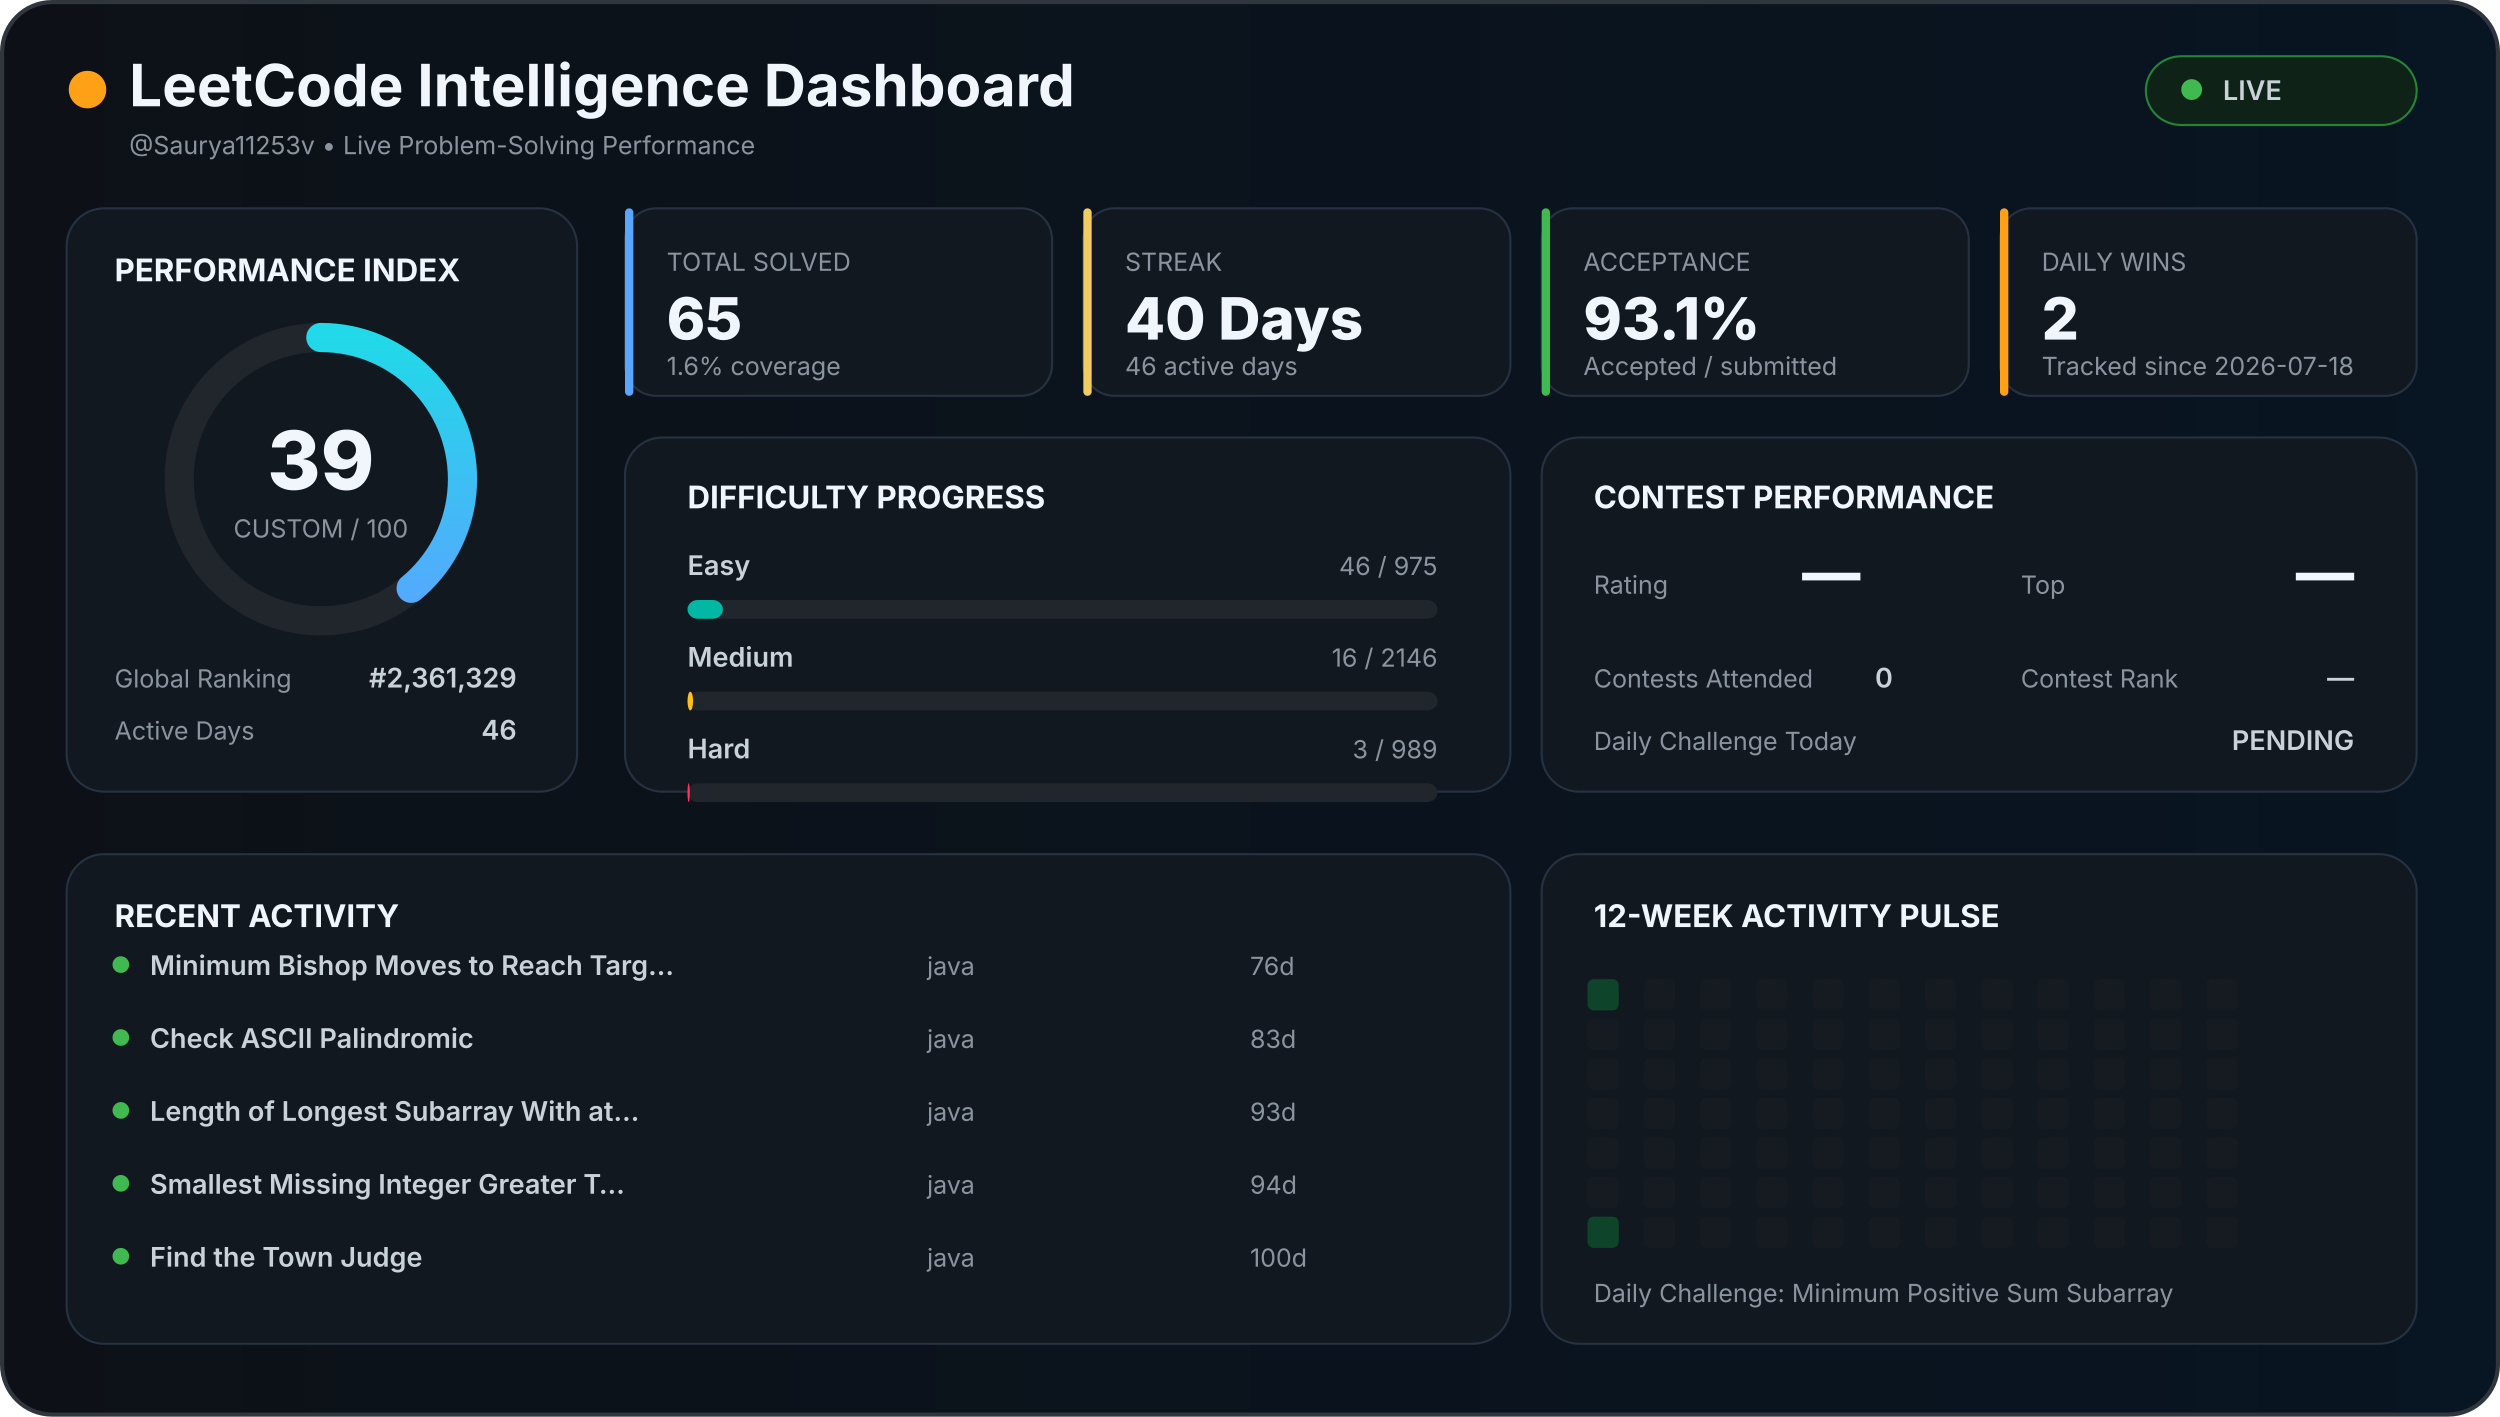
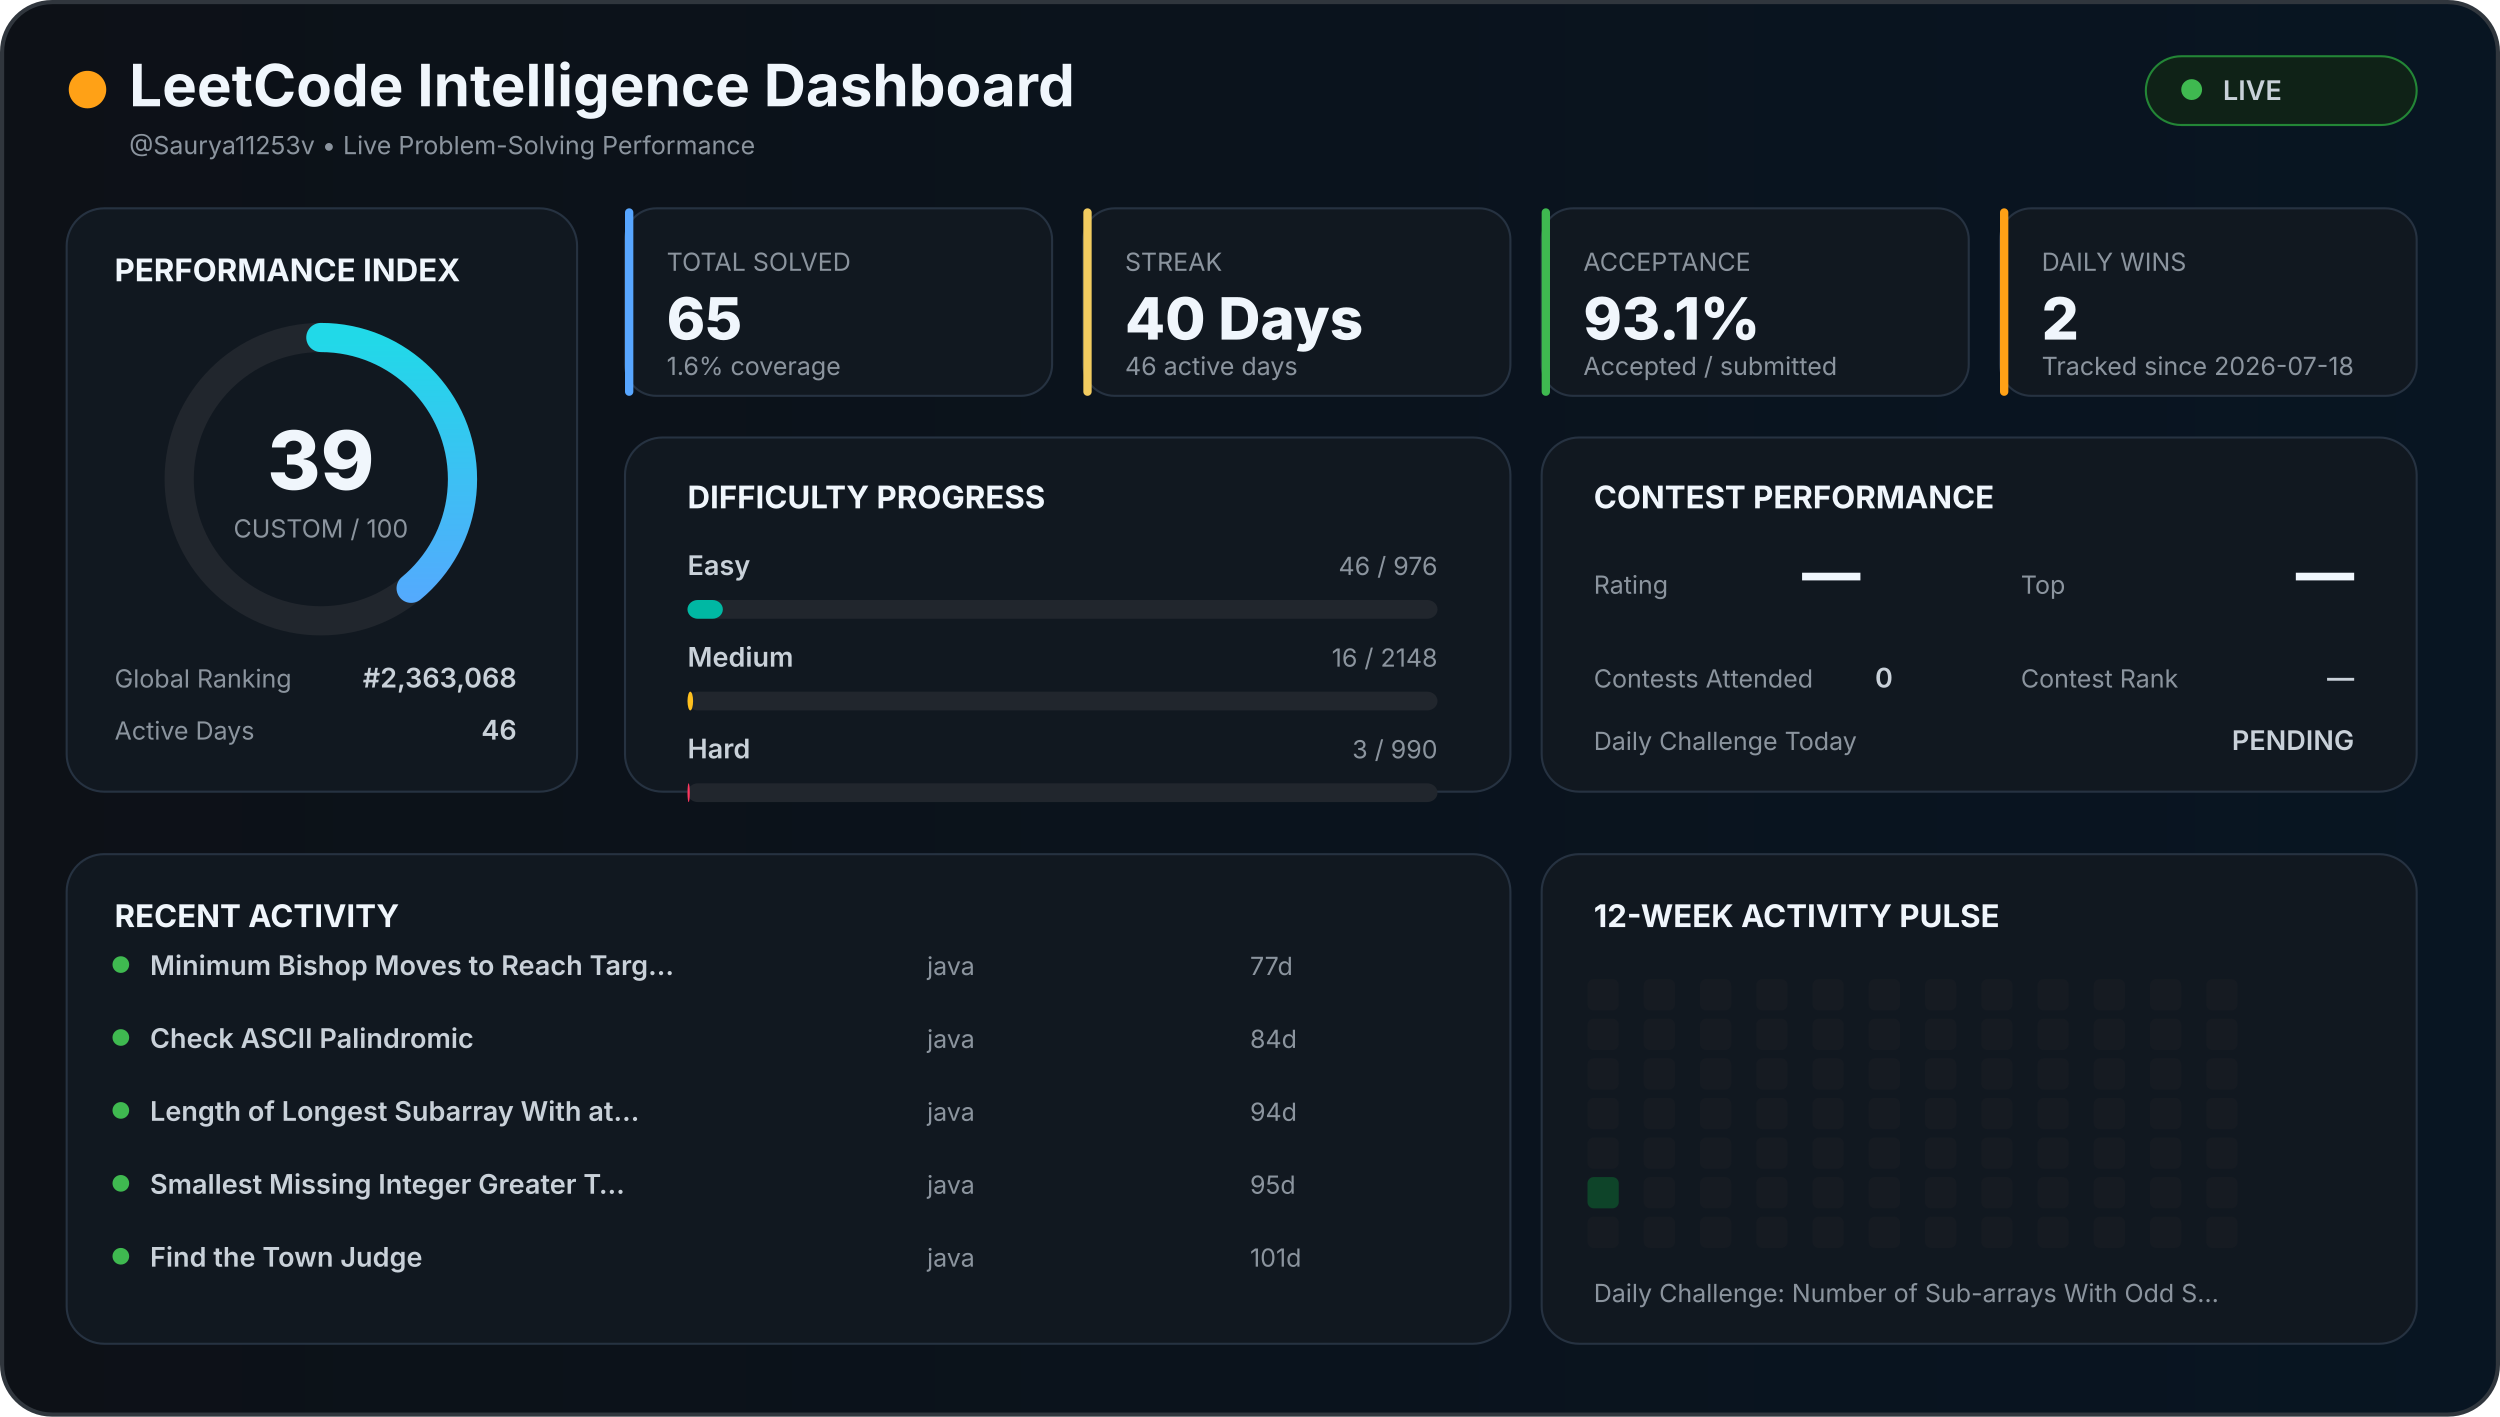
<svg xmlns="http://www.w3.org/2000/svg" width="1200" height="680" viewBox="0 0 1200 680">
  <defs>
    <linearGradient id="background" x1="0" x2="1">
      <stop offset="0%" stop-color="#0d1117" />
      <stop offset="100%" stop-color="#081522" />
    </linearGradient>
    <linearGradient id="accent" x1="0" x2="1">
      <stop stop-color="#58a6ff" />
      <stop offset="100%" stop-color="#21d9e8" />
    </linearGradient>
    <style>

    text {
      font-family:
        Inter,
        Arial,
        sans-serif;
    }

    .title {
      fill: #f0f6fc;
      font-size: 28px;
      font-weight: 700;
    }

    .section {
      fill: #f0f6fc;
      font-size: 15px;
      font-weight: 700;
    }

    .big {
      fill: #f0f6fc;
      font-size: 28px;
      font-weight: 800;
    }

    .normal {
      fill: #c9d1d9;
      font-size: 13px;
      font-weight: 600;
    }

    .muted {
      fill: #8b949e;
      font-size: 12px;
    }

    .score {
      fill: #f0f6fc;
      font-size: 39px;
      font-weight: 800;
    }

  </style>
  </defs>
  <rect x="1" y="1" width="1198" height="678" rx="24" fill="url(#background)" stroke="#30363d" stroke-width="2" />
  <circle cx="42" cy="43" r="9" fill="#ffa116" />
  <text x="62" y="51" class="title">
  LeetCode Intelligence Dashboard
</text>
  <text x="62" y="74" class="muted">
  @Saurya11253v • Live Problem-Solving Performance
</text>
  <rect x="1030" y="27" width="130" height="33" rx="17" fill="#0f2217" stroke="#238636" />
  <circle cx="1052" cy="43" r="5" fill="#3fb950" />
  <text x="1067" y="48" class="normal">
  LIVE
</text>
  <rect x="32" y="100" width="245" height="280" rx="18" fill="#111820" stroke="#263241" />
  <text x="55" y="135" class="section">
  PERFORMANCE INDEX
</text>
  <circle cx="154" cy="230" r="68" fill="none" stroke="#21262d" stroke-width="14" />
  <circle cx="154" cy="230" r="68" fill="none" stroke="url(#accent)" stroke-width="14" stroke-linecap="round" stroke-dasharray="427.257" stroke-dashoffset="260.627" transform="rotate(-90 154 230)" />
  <text x="154" y="235" text-anchor="middle" class="score">
  39
</text>
  <text x="154" y="258" text-anchor="middle" class="muted">
  CUSTOM / 100
</text>
  <text x="55" y="330" class="muted">
  Global Ranking
</text>
  <text x="248" y="330" text-anchor="end" class="normal">
-   #2,361,329
+   #2,363,068
</text>
  <text x="55" y="355" class="muted">
  Active Days
</text>
  <text x="248" y="355" text-anchor="end" class="normal">
  46
</text>
  <rect x="300" y="100" width="205" height="90" rx="15" fill="#111820" stroke="#263241" />
  <rect x="300" y="100" width="4" height="90" rx="2" fill="#58a6ff" />
  <text x="320" y="130" class="muted">
    TOTAL SOLVED
  </text>
  <text x="320" y="163" class="big">
    65
  </text>
  <text x="320" y="180" class="muted">
    1.6% coverage
  </text>
  <rect x="520" y="100" width="205" height="90" rx="15" fill="#111820" stroke="#263241" />
  <rect x="520" y="100" width="4" height="90" rx="2" fill="#f2cc60" />
  <text x="540" y="130" class="muted">
    STREAK
  </text>
  <text x="540" y="163" class="big">
    40 Days
  </text>
  <text x="540" y="180" class="muted">
    46 active days
  </text>
  <rect x="740" y="100" width="205" height="90" rx="15" fill="#111820" stroke="#263241" />
  <rect x="740" y="100" width="4" height="90" rx="2" fill="#3fb950" />
  <text x="760" y="130" class="muted">
    ACCEPTANCE
  </text>
  <text x="760" y="163" class="big">
    93.1%
  </text>
  <text x="760" y="180" class="muted">
    Accepted / submitted
  </text>
  <rect x="960" y="100" width="200" height="90" rx="15" fill="#111820" stroke="#263241" />
  <rect x="960" y="100" width="4" height="90" rx="2" fill="#ffa116" />
  <text x="980" y="130" class="muted">
    DAILY WINS
  </text>
  <text x="980" y="163" class="big">
    2
  </text>
  <text x="980" y="180" class="muted">
    Tracked since 2026-07-18
  </text>
  <rect x="300" y="210" width="425" height="170" rx="18" fill="#111820" stroke="#263241" />
  <text x="330" y="244" class="section">
  DIFFICULTY PROGRESS
</text>
  <text x="330" y="276" class="normal">
    Easy
  </text>
  <text x="690" y="276" text-anchor="end" class="muted">
-     46 / 975
+     46 / 976
  </text>
  <rect x="330" y="288" width="360" height="9" rx="5" fill="#21262d" />
-   <rect x="330" y="288" width="16.985" height="9" rx="5" fill="#00b8a3" />
+   <rect x="330" y="288" width="16.967" height="9" rx="5" fill="#00b8a3" />
  <text x="330" y="320" class="normal">
    Medium
  </text>
  <text x="690" y="320" text-anchor="end" class="muted">
-     16 / 2146
+     16 / 2148
  </text>
  <rect x="330" y="332" width="360" height="9" rx="5" fill="#21262d" />
-   <rect x="330" y="332" width="2.684" height="9" rx="5" fill="#ffc01e" />
+   <rect x="330" y="332" width="2.682" height="9" rx="5" fill="#ffc01e" />
  <text x="330" y="364" class="normal">
    Hard
  </text>
  <text x="690" y="364" text-anchor="end" class="muted">
-     3 / 989
+     3 / 990
  </text>
  <rect x="330" y="376" width="360" height="9" rx="5" fill="#21262d" />
-   <rect x="330" y="376" width="1.092" height="9" rx="5" fill="#ff375f" />
+   <rect x="330" y="376" width="1.091" height="9" rx="5" fill="#ff375f" />
  <rect x="740" y="210" width="420" height="170" rx="18" fill="#111820" stroke="#263241" />
  <text x="765" y="244" class="section">
  CONTEST PERFORMANCE
</text>
  <text x="765" y="285" class="muted">
  Rating
</text>
  <text x="865" y="285" class="big">
  —
</text>
  <text x="970" y="285" class="muted">
  Top
</text>
  <text x="1130" y="285" text-anchor="end" class="big">
  —
</text>
  <text x="765" y="330" class="muted">
  Contests Attended
</text>
  <text x="900" y="330" class="normal">
  0
</text>
  <text x="970" y="330" class="muted">
  Contest Rank
</text>
  <text x="1130" y="330" text-anchor="end" class="normal">
  —
</text>
  <text x="765" y="360" class="muted">
  Daily Challenge Today
</text>
  <text x="1130" y="360" text-anchor="end" class="normal" fill="#f2cc60">
  PENDING
</text>
  <rect x="32" y="410" width="693" height="235" rx="18" fill="#111820" stroke="#263241" />
  <text x="55" y="445" class="section">
  RECENT ACTIVITY
</text>
  <circle cx="58" cy="463" r="4" fill="#3fb950" />
  <text x="72" y="468" class="normal">
        Minimum Bishop Moves to Reach Targ…
      </text>
  <text x="445" y="468" class="muted">
        java
      </text>
  <text x="600" y="468" class="muted">
-         76d
+         77d
      </text>
  <circle cx="58" cy="498" r="4" fill="#3fb950" />
  <text x="72" y="503" class="normal">
        Check ASCII Palindromic
      </text>
  <text x="445" y="503" class="muted">
        java
      </text>
  <text x="600" y="503" class="muted">
-         83d
+         84d
      </text>
  <circle cx="58" cy="533" r="4" fill="#3fb950" />
  <text x="72" y="538" class="normal">
        Length of Longest Subarray With at…
      </text>
  <text x="445" y="538" class="muted">
        java
      </text>
  <text x="600" y="538" class="muted">
-         93d
+         94d
      </text>
  <circle cx="58" cy="568" r="4" fill="#3fb950" />
  <text x="72" y="573" class="normal">
        Smallest Missing Integer Greater T…
      </text>
  <text x="445" y="573" class="muted">
        java
      </text>
  <text x="600" y="573" class="muted">
-         94d
+         95d
      </text>
  <circle cx="58" cy="603" r="4" fill="#3fb950" />
  <text x="72" y="608" class="normal">
        Find the Town Judge
      </text>
  <text x="445" y="608" class="muted">
        java
      </text>
  <text x="600" y="608" class="muted">
-         100d
+         101d
      </text>
  <rect x="740" y="410" width="420" height="235" rx="18" fill="#111820" stroke="#263241" />
  <text x="765" y="445" class="section">
  12-WEEK ACTIVITY PULSE
</text>
-   <rect x="762" y="470" width="15" height="15" rx="3" fill="#0e4429" />
+   <rect x="762" y="470" width="15" height="15" rx="3" fill="#161b22" />
  <rect x="762" y="489" width="15" height="15" rx="3" fill="#161b22" />
  <rect x="762" y="508" width="15" height="15" rx="3" fill="#161b22" />
  <rect x="762" y="527" width="15" height="15" rx="3" fill="#161b22" />
  <rect x="762" y="546" width="15" height="15" rx="3" fill="#161b22" />
-   <rect x="762" y="565" width="15" height="15" rx="3" fill="#161b22" />
-   <rect x="762" y="584" width="15" height="15" rx="3" fill="#0e4429" />
+   <rect x="762" y="565" width="15" height="15" rx="3" fill="#0e4429" />
+   <rect x="762" y="584" width="15" height="15" rx="3" fill="#161b22" />
  <rect x="789" y="470" width="15" height="15" rx="3" fill="#161b22" />
  <rect x="789" y="489" width="15" height="15" rx="3" fill="#161b22" />
  <rect x="789" y="508" width="15" height="15" rx="3" fill="#161b22" />
  <rect x="789" y="527" width="15" height="15" rx="3" fill="#161b22" />
  <rect x="789" y="546" width="15" height="15" rx="3" fill="#161b22" />
  <rect x="789" y="565" width="15" height="15" rx="3" fill="#161b22" />
  <rect x="789" y="584" width="15" height="15" rx="3" fill="#161b22" />
  <rect x="816" y="470" width="15" height="15" rx="3" fill="#161b22" />
  <rect x="816" y="489" width="15" height="15" rx="3" fill="#161b22" />
  <rect x="816" y="508" width="15" height="15" rx="3" fill="#161b22" />
  <rect x="816" y="527" width="15" height="15" rx="3" fill="#161b22" />
  <rect x="816" y="546" width="15" height="15" rx="3" fill="#161b22" />
  <rect x="816" y="565" width="15" height="15" rx="3" fill="#161b22" />
  <rect x="816" y="584" width="15" height="15" rx="3" fill="#161b22" />
  <rect x="843" y="470" width="15" height="15" rx="3" fill="#161b22" />
  <rect x="843" y="489" width="15" height="15" rx="3" fill="#161b22" />
  <rect x="843" y="508" width="15" height="15" rx="3" fill="#161b22" />
  <rect x="843" y="527" width="15" height="15" rx="3" fill="#161b22" />
  <rect x="843" y="546" width="15" height="15" rx="3" fill="#161b22" />
  <rect x="843" y="565" width="15" height="15" rx="3" fill="#161b22" />
  <rect x="843" y="584" width="15" height="15" rx="3" fill="#161b22" />
  <rect x="870" y="470" width="15" height="15" rx="3" fill="#161b22" />
  <rect x="870" y="489" width="15" height="15" rx="3" fill="#161b22" />
  <rect x="870" y="508" width="15" height="15" rx="3" fill="#161b22" />
  <rect x="870" y="527" width="15" height="15" rx="3" fill="#161b22" />
  <rect x="870" y="546" width="15" height="15" rx="3" fill="#161b22" />
  <rect x="870" y="565" width="15" height="15" rx="3" fill="#161b22" />
  <rect x="870" y="584" width="15" height="15" rx="3" fill="#161b22" />
  <rect x="897" y="470" width="15" height="15" rx="3" fill="#161b22" />
  <rect x="897" y="489" width="15" height="15" rx="3" fill="#161b22" />
  <rect x="897" y="508" width="15" height="15" rx="3" fill="#161b22" />
  <rect x="897" y="527" width="15" height="15" rx="3" fill="#161b22" />
  <rect x="897" y="546" width="15" height="15" rx="3" fill="#161b22" />
  <rect x="897" y="565" width="15" height="15" rx="3" fill="#161b22" />
  <rect x="897" y="584" width="15" height="15" rx="3" fill="#161b22" />
  <rect x="924" y="470" width="15" height="15" rx="3" fill="#161b22" />
  <rect x="924" y="489" width="15" height="15" rx="3" fill="#161b22" />
  <rect x="924" y="508" width="15" height="15" rx="3" fill="#161b22" />
  <rect x="924" y="527" width="15" height="15" rx="3" fill="#161b22" />
  <rect x="924" y="546" width="15" height="15" rx="3" fill="#161b22" />
  <rect x="924" y="565" width="15" height="15" rx="3" fill="#161b22" />
  <rect x="924" y="584" width="15" height="15" rx="3" fill="#161b22" />
  <rect x="951" y="470" width="15" height="15" rx="3" fill="#161b22" />
  <rect x="951" y="489" width="15" height="15" rx="3" fill="#161b22" />
  <rect x="951" y="508" width="15" height="15" rx="3" fill="#161b22" />
  <rect x="951" y="527" width="15" height="15" rx="3" fill="#161b22" />
  <rect x="951" y="546" width="15" height="15" rx="3" fill="#161b22" />
  <rect x="951" y="565" width="15" height="15" rx="3" fill="#161b22" />
  <rect x="951" y="584" width="15" height="15" rx="3" fill="#161b22" />
  <rect x="978" y="470" width="15" height="15" rx="3" fill="#161b22" />
  <rect x="978" y="489" width="15" height="15" rx="3" fill="#161b22" />
  <rect x="978" y="508" width="15" height="15" rx="3" fill="#161b22" />
  <rect x="978" y="527" width="15" height="15" rx="3" fill="#161b22" />
  <rect x="978" y="546" width="15" height="15" rx="3" fill="#161b22" />
  <rect x="978" y="565" width="15" height="15" rx="3" fill="#161b22" />
  <rect x="978" y="584" width="15" height="15" rx="3" fill="#161b22" />
  <rect x="1005" y="470" width="15" height="15" rx="3" fill="#161b22" />
  <rect x="1005" y="489" width="15" height="15" rx="3" fill="#161b22" />
  <rect x="1005" y="508" width="15" height="15" rx="3" fill="#161b22" />
  <rect x="1005" y="527" width="15" height="15" rx="3" fill="#161b22" />
  <rect x="1005" y="546" width="15" height="15" rx="3" fill="#161b22" />
  <rect x="1005" y="565" width="15" height="15" rx="3" fill="#161b22" />
  <rect x="1005" y="584" width="15" height="15" rx="3" fill="#161b22" />
  <rect x="1032" y="470" width="15" height="15" rx="3" fill="#161b22" />
  <rect x="1032" y="489" width="15" height="15" rx="3" fill="#161b22" />
  <rect x="1032" y="508" width="15" height="15" rx="3" fill="#161b22" />
  <rect x="1032" y="527" width="15" height="15" rx="3" fill="#161b22" />
  <rect x="1032" y="546" width="15" height="15" rx="3" fill="#161b22" />
  <rect x="1032" y="565" width="15" height="15" rx="3" fill="#161b22" />
  <rect x="1032" y="584" width="15" height="15" rx="3" fill="#161b22" />
  <rect x="1059" y="470" width="15" height="15" rx="3" fill="#161b22" />
  <rect x="1059" y="489" width="15" height="15" rx="3" fill="#161b22" />
  <rect x="1059" y="508" width="15" height="15" rx="3" fill="#161b22" />
  <rect x="1059" y="527" width="15" height="15" rx="3" fill="#161b22" />
  <rect x="1059" y="546" width="15" height="15" rx="3" fill="#161b22" />
  <rect x="1059" y="565" width="15" height="15" rx="3" fill="#161b22" />
  <rect x="1059" y="584" width="15" height="15" rx="3" fill="#161b22" />
  <text x="765" y="625" class="muted">
  Daily Challenge:
-   Minimum Positive Sum Subarray 
+   Number of Sub-arrays With Odd S…
</text>
</svg>
